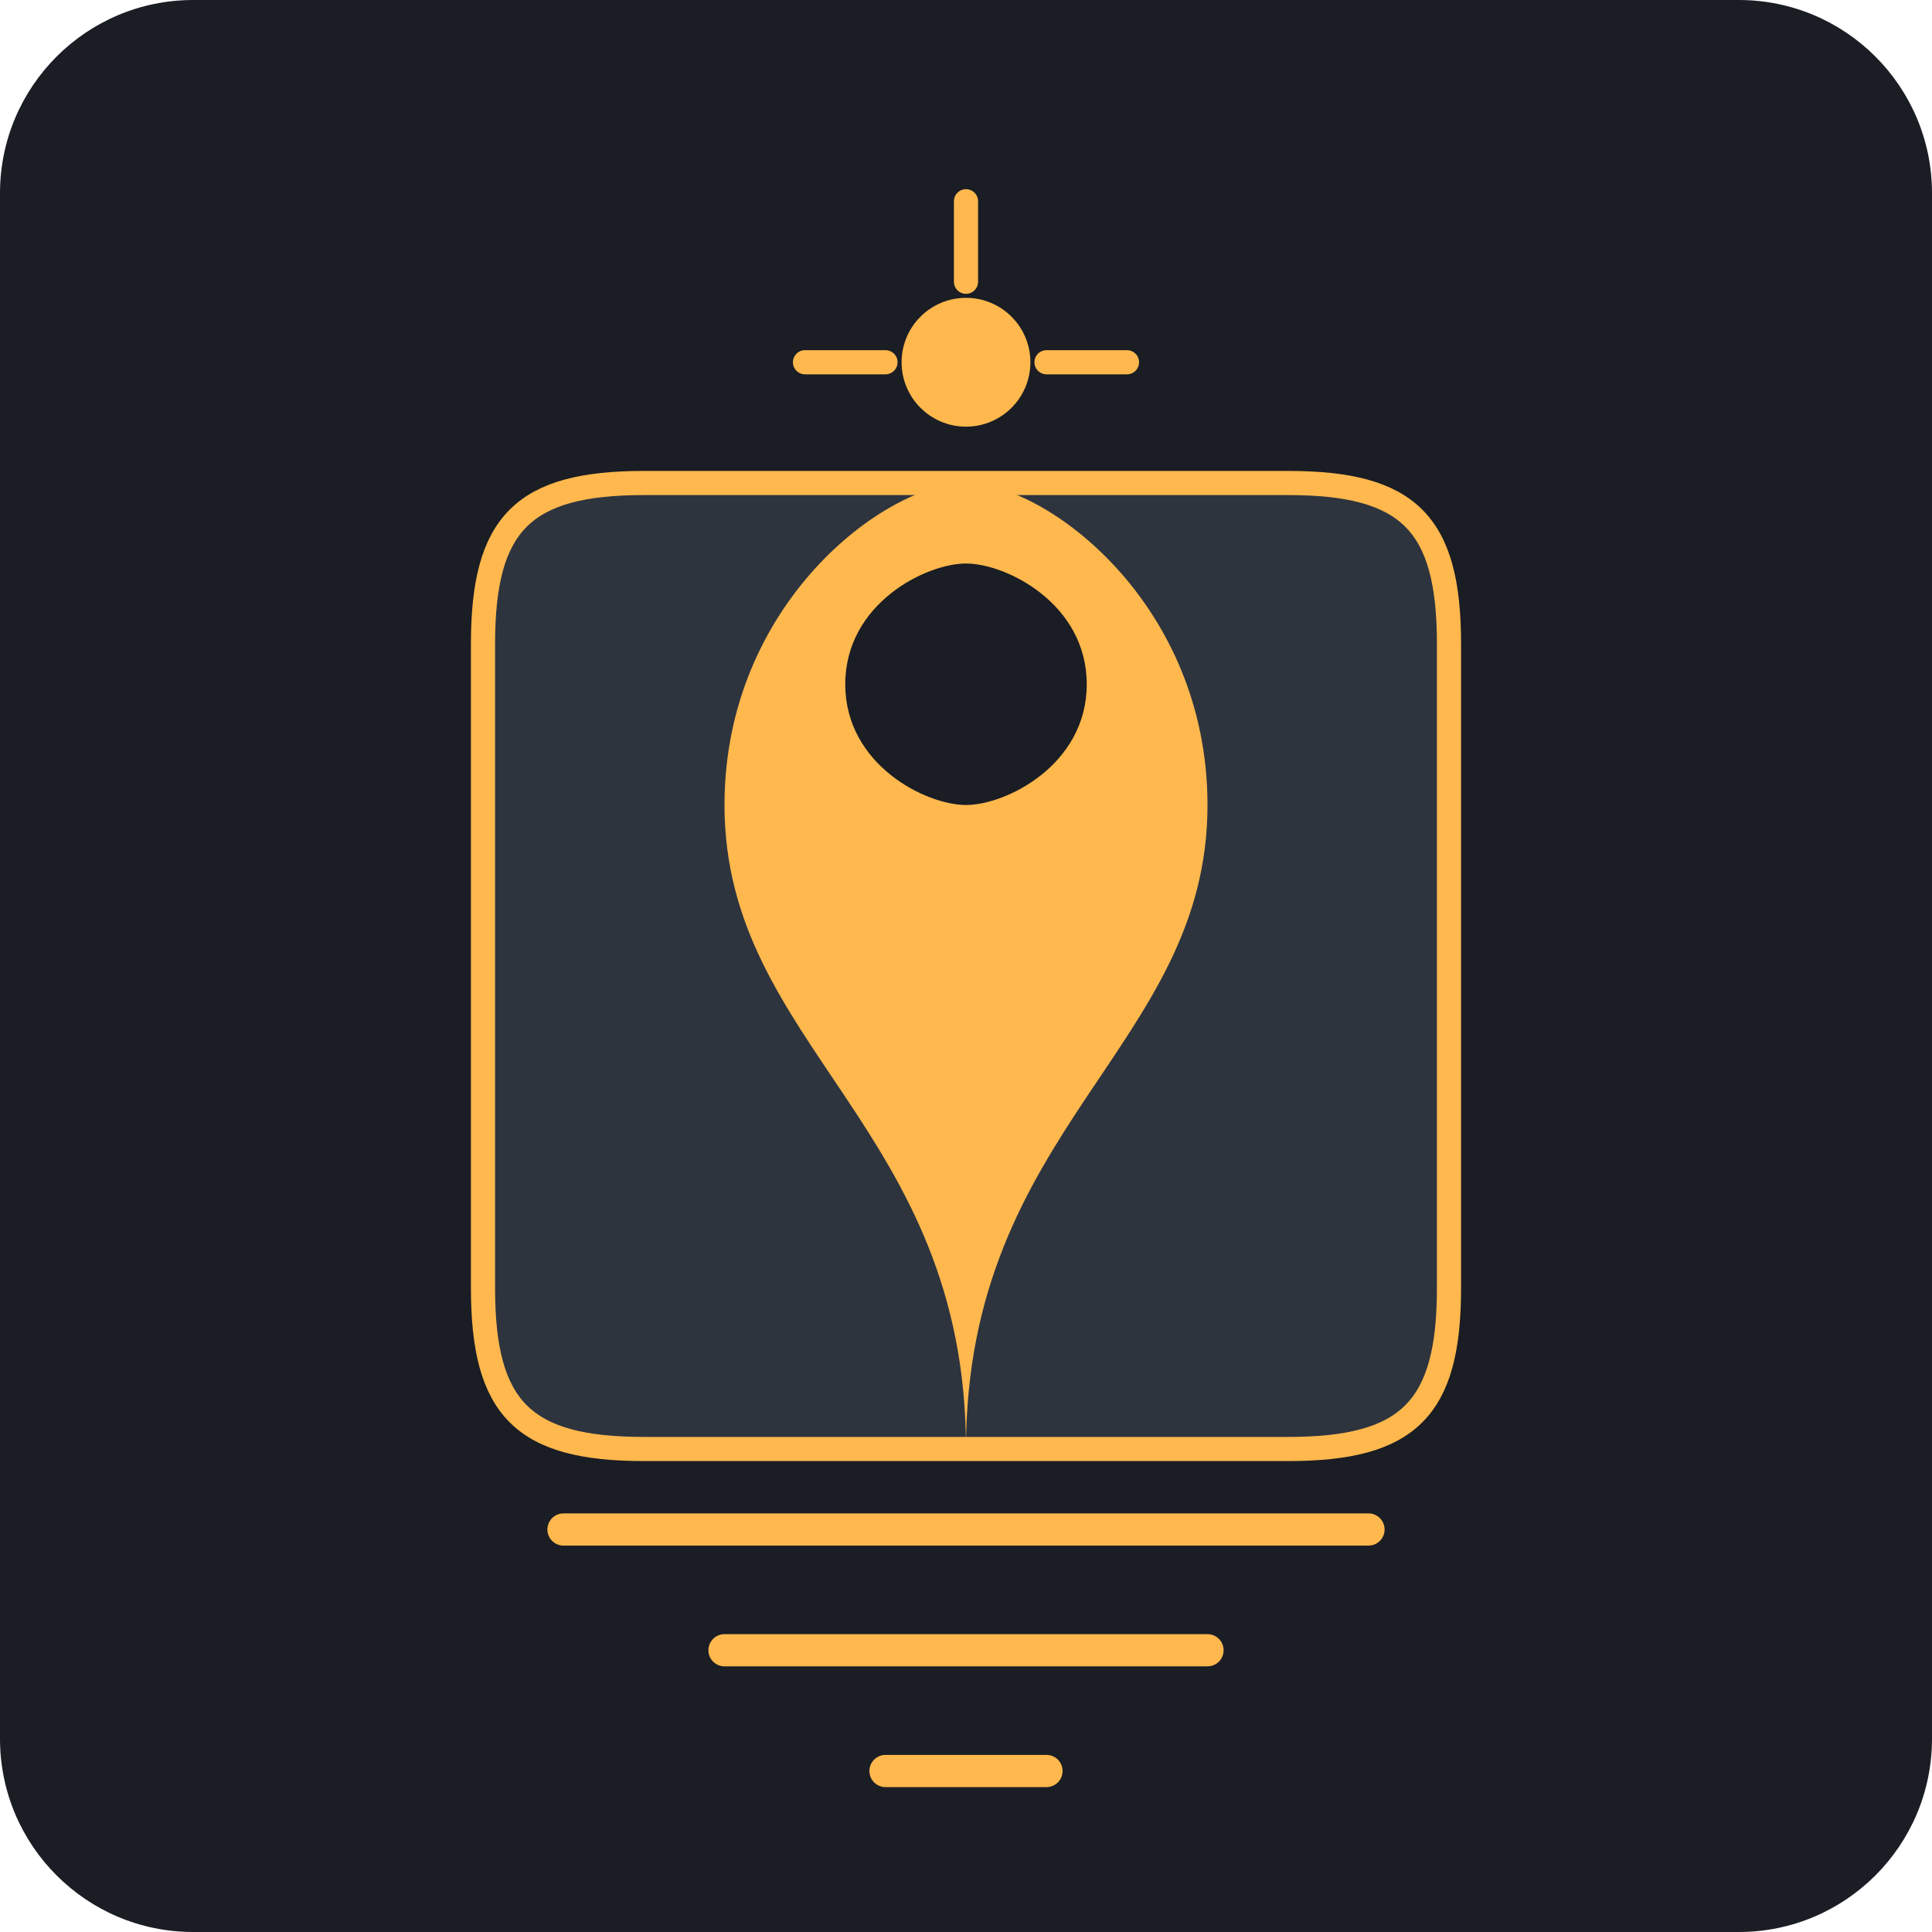
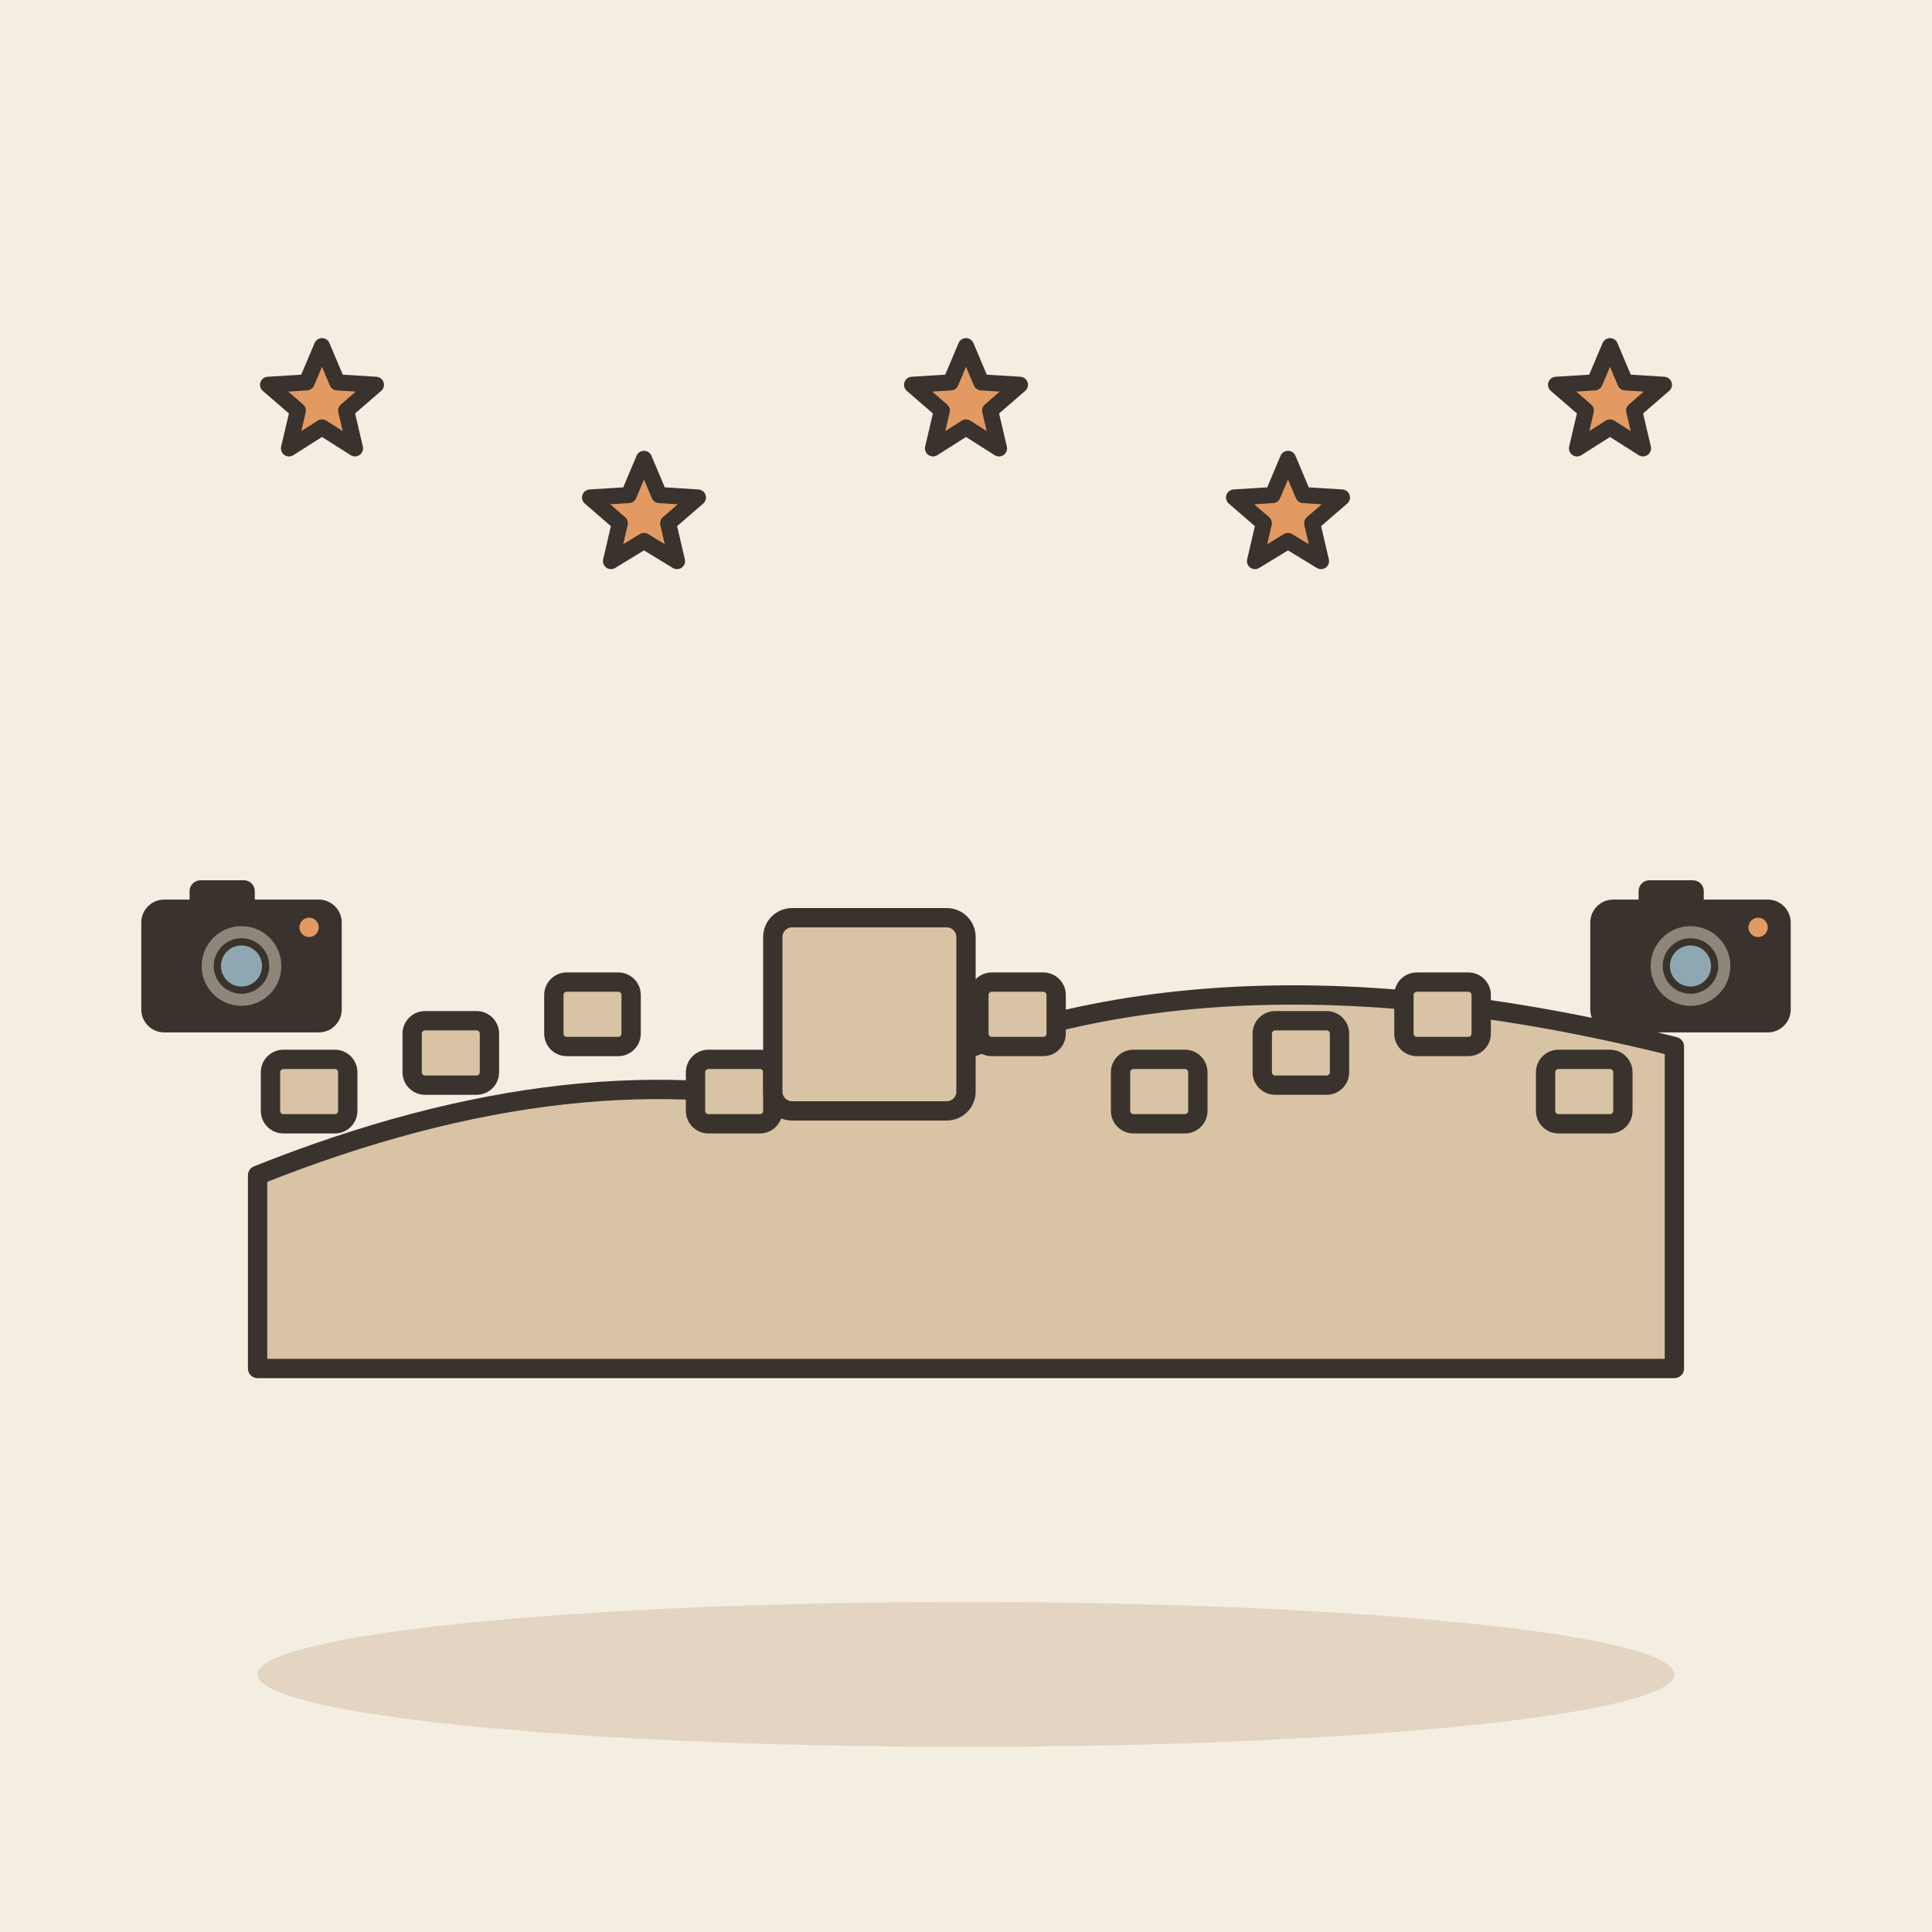
- <svg xmlns="http://www.w3.org/2000/svg" viewBox="0 0 240 240">
-   <rect width="240" height="240" rx="24" fill="#1A1D24" />
-   <g transform="translate(120, 120)">
-     <path d="M-40 -60 L40 -60 C55 -60 60 -55 60 -40 L60 40 C60 55 55 60 40 60 L-40 60 C-55 60 -60 55 -60 40 L-60 -40 C-60 -55 -55 -60 -40 -60 Z" fill="#2D343E" stroke="#FFB84D" stroke-width="3" />
-     <path d="M-30 -20 C-30 -45 -10 -60 0 -60 C10 -60 30 -45 30 -20 C30 10 0 20 0 60 C0 20 -30 10 -30 -20 Z" fill="#FFB84D" />
-     <path d="M-15 -35 C-15 -45 -5 -50 0 -50 C5 -50 15 -45 15 -35 C15 -25 5 -20 0 -20 C-5 -20 -15 -25 -15 -35 Z" fill="#1A1D24" />
-     <path d="M-50 70 L50 70 M-30 85 L30 85 M-10 100 L10 100" stroke="#FFB84D" stroke-width="4" stroke-linecap="round" />
-     <circle cx="0" cy="-75" r="8" fill="#FFB84D" />
-     <path d="M0 -85 L0 -95 M10 -75 L20 -75 M-10 -75 L-20 -75" stroke="#FFB84D" stroke-width="3" stroke-linecap="round" />
+ <svg xmlns="http://www.w3.org/2000/svg" viewBox="0 0 240 240" data-style="editorial">
+   <rect width="240" height="240" fill="#F4EDE2" />
+   <ellipse cx="120" cy="208" rx="88" ry="9" fill="#E3D5C1" />
+   <g transform="translate(120 170) scale(0.8 0.8)">
+     <path d="M-110 0L-110 -30Q-60 -50 -20 -40Q30 -70 110 -50L110 0Z" fill="#D8C3A5" stroke="#3A332D" stroke-width="3" stroke-linecap="round" stroke-linejoin="round" />
+     <rect x="-108" y="-48" width="12" height="10" rx="2" fill="#D8C3A5" stroke="#3A332D" stroke-width="3" stroke-linecap="round" stroke-linejoin="round" />
+     <rect x="-86" y="-54" width="12" height="10" rx="2" fill="#D8C3A5" stroke="#3A332D" stroke-width="3" stroke-linecap="round" stroke-linejoin="round" />
+     <rect x="-64" y="-60" width="12" height="10" rx="2" fill="#D8C3A5" stroke="#3A332D" stroke-width="3" stroke-linecap="round" stroke-linejoin="round" />
+     <rect x="-42" y="-48" width="12" height="10" rx="2" fill="#D8C3A5" stroke="#3A332D" stroke-width="3" stroke-linecap="round" stroke-linejoin="round" />
+     <rect x="-20" y="-54" width="12" height="10" rx="2" fill="#D8C3A5" stroke="#3A332D" stroke-width="3" stroke-linecap="round" stroke-linejoin="round" />
+     <rect x="2" y="-60" width="12" height="10" rx="2" fill="#D8C3A5" stroke="#3A332D" stroke-width="3" stroke-linecap="round" stroke-linejoin="round" />
+     <rect x="24" y="-48" width="12" height="10" rx="2" fill="#D8C3A5" stroke="#3A332D" stroke-width="3" stroke-linecap="round" stroke-linejoin="round" />
+     <rect x="46" y="-54" width="12" height="10" rx="2" fill="#D8C3A5" stroke="#3A332D" stroke-width="3" stroke-linecap="round" stroke-linejoin="round" />
+     <rect x="68" y="-60" width="12" height="10" rx="2" fill="#D8C3A5" stroke="#3A332D" stroke-width="3" stroke-linecap="round" stroke-linejoin="round" />
+     <rect x="90" y="-48" width="12" height="10" rx="2" fill="#D8C3A5" stroke="#3A332D" stroke-width="3" stroke-linecap="round" stroke-linejoin="round" />
+     <rect x="-30" y="-70" width="30" height="30" rx="3" fill="#D8C3A5" stroke="#3A332D" stroke-width="3" stroke-linecap="round" stroke-linejoin="round" />
+   </g>
+   <path d="M40.0 43.0L41.9 47.5L46.7 47.8L43.0 51.0L44.1 55.7L40.0 53.1L35.9 55.7L37.0 51.0L33.3 47.8L38.1 47.5Z" fill="#E39A62" stroke="#3A332D" stroke-width="2" stroke-linecap="round" stroke-linejoin="round" />
+   <path d="M80.0 57.0L81.9 61.5L86.7 61.8L83.0 65.0L84.1 69.7L80.0 67.2L75.9 69.7L77.0 65.0L73.3 61.8L78.1 61.5Z" fill="#E39A62" stroke="#3A332D" stroke-width="2" stroke-linecap="round" stroke-linejoin="round" />
+   <path d="M120.0 43.0L121.9 47.5L126.7 47.8L123.0 51.0L124.1 55.7L120.0 53.1L115.9 55.7L117.0 51.0L113.3 47.8L118.1 47.5Z" fill="#E39A62" stroke="#3A332D" stroke-width="2" stroke-linecap="round" stroke-linejoin="round" />
+   <path d="M160.0 57.0L161.9 61.5L166.7 61.8L163.0 65.0L164.1 69.7L160.0 67.2L155.9 69.7L157.0 65.0L153.3 61.8L158.1 61.5Z" fill="#E39A62" stroke="#3A332D" stroke-width="2" stroke-linecap="round" stroke-linejoin="round" />
+   <path d="M200.0 43.0L201.9 47.5L206.7 47.8L203.0 51.0L204.1 55.7L200.0 53.1L195.9 55.7L197.0 51.0L193.3 47.8L198.1 47.5Z" fill="#E39A62" stroke="#3A332D" stroke-width="2" stroke-linecap="round" stroke-linejoin="round" />
+   <g transform="translate(30 120) scale(0.3 0.3)">
+     <rect x="-40" y="-26" width="80" height="52" rx="8" fill="#3A332D" stroke="#3A332D" stroke-width="3" stroke-linecap="round" stroke-linejoin="round" />
+     <rect x="-20" y="-34" width="24" height="10" rx="3" fill="#3A332D" stroke="#3A332D" stroke-width="3" stroke-linecap="round" stroke-linejoin="round" />
+     <circle cx="0" cy="0" r="18" fill="#8F857A" stroke="#3A332D" stroke-width="3" stroke-linecap="round" stroke-linejoin="round" />
+     <circle cx="0" cy="0" r="10" fill="#8FA7B3" stroke="#3A332D" stroke-width="3" stroke-linecap="round" stroke-linejoin="round" />
+     <circle cx="28" cy="-16" r="4" fill="#E39A62" />
+   </g>
+   <g transform="translate(210 120) scale(0.3 0.3)">
+     <rect x="-40" y="-26" width="80" height="52" rx="8" fill="#3A332D" stroke="#3A332D" stroke-width="3" stroke-linecap="round" stroke-linejoin="round" />
+     <rect x="-20" y="-34" width="24" height="10" rx="3" fill="#3A332D" stroke="#3A332D" stroke-width="3" stroke-linecap="round" stroke-linejoin="round" />
+     <circle cx="0" cy="0" r="18" fill="#8F857A" stroke="#3A332D" stroke-width="3" stroke-linecap="round" stroke-linejoin="round" />
+     <circle cx="0" cy="0" r="10" fill="#8FA7B3" stroke="#3A332D" stroke-width="3" stroke-linecap="round" stroke-linejoin="round" />
+     <circle cx="28" cy="-16" r="4" fill="#E39A62" />
  </g>
</svg>
